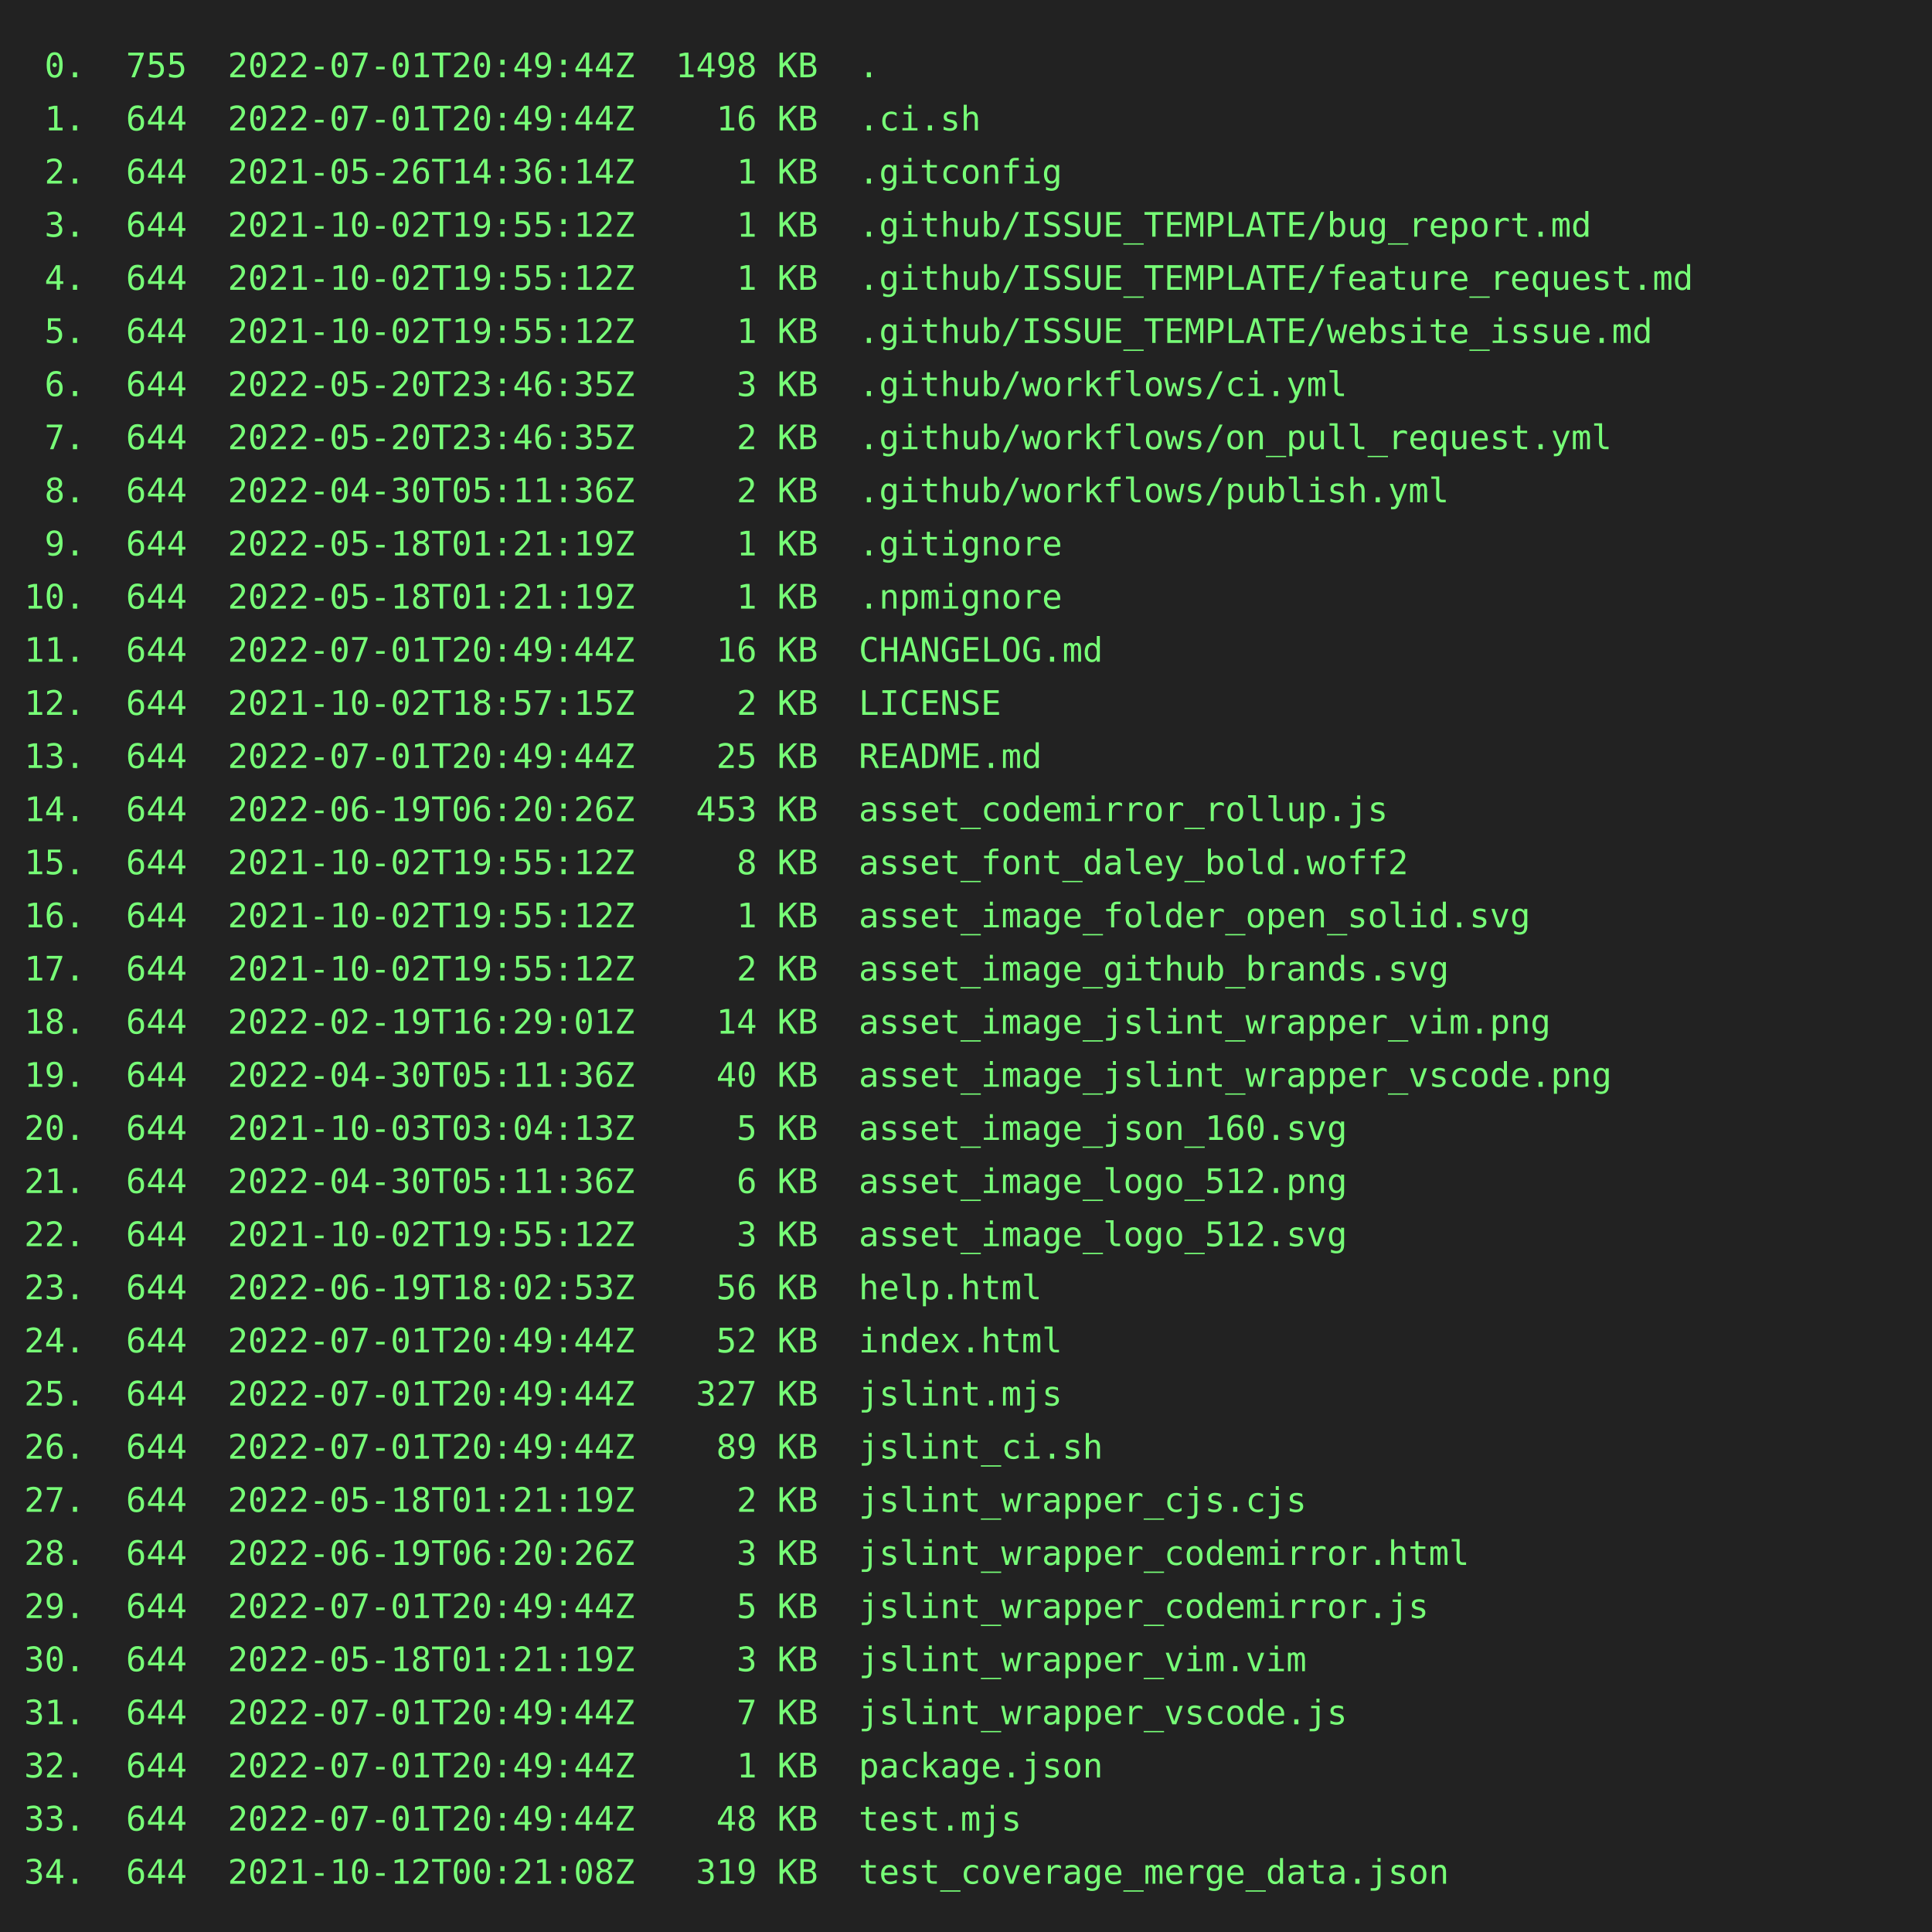
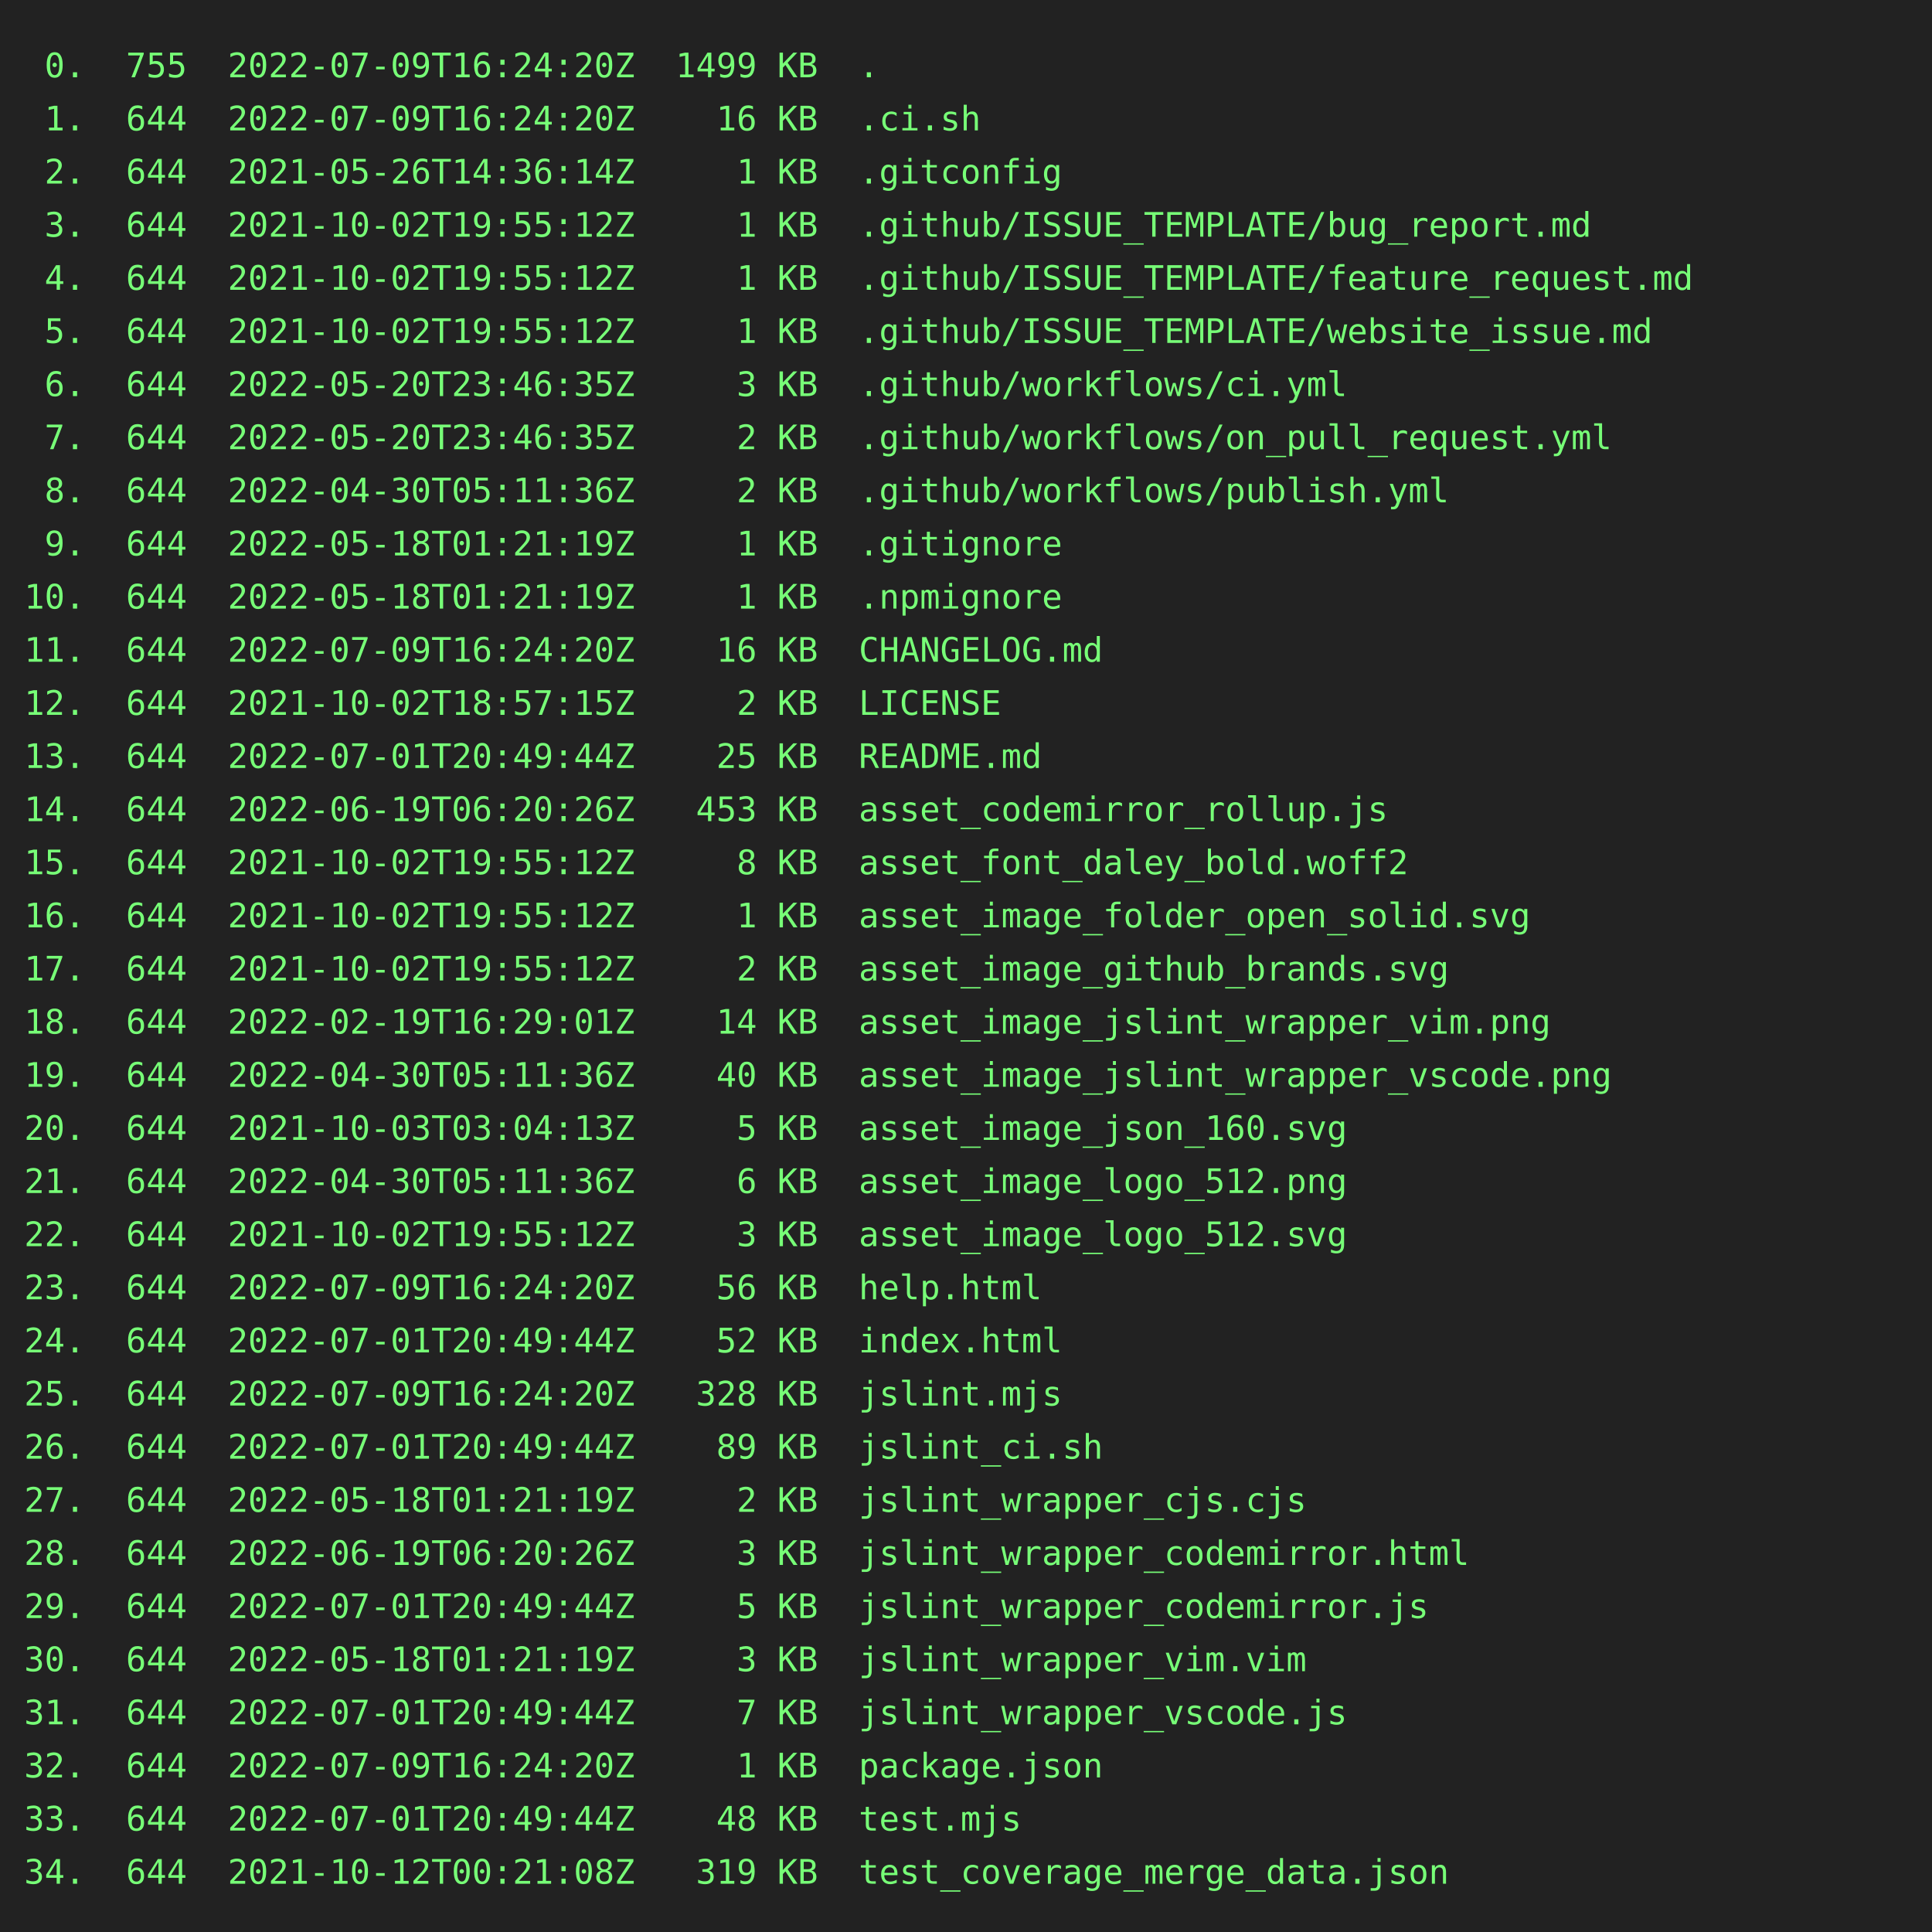
<svg xmlns="http://www.w3.org/2000/svg" height="800" width="800">
  <rect height="800" fill="#222" width="800" />
  <text fill="#7f7" font-family="consolas, menlo, monospace" font-size="14" xml:space="preserve">
-     <tspan lengthAdjust="spacingAndGlyphs" textLength="768" x="10" y="32"> 0.  755  2022-07-01T20:49:44Z  1498 KB  .                                                       </tspan>
-     <tspan lengthAdjust="spacingAndGlyphs" textLength="768" x="10" y="54"> 1.  644  2022-07-01T20:49:44Z    16 KB  .ci.sh                                                  </tspan>
+     <tspan lengthAdjust="spacingAndGlyphs" textLength="768" x="10" y="32"> 0.  755  2022-07-09T16:24:20Z  1499 KB  .                                                       </tspan>
+     <tspan lengthAdjust="spacingAndGlyphs" textLength="768" x="10" y="54"> 1.  644  2022-07-09T16:24:20Z    16 KB  .ci.sh                                                  </tspan>
    <tspan lengthAdjust="spacingAndGlyphs" textLength="768" x="10" y="76"> 2.  644  2021-05-26T14:36:14Z     1 KB  .gitconfig                                              </tspan>
    <tspan lengthAdjust="spacingAndGlyphs" textLength="768" x="10" y="98"> 3.  644  2021-10-02T19:55:12Z     1 KB  .github/ISSUE_TEMPLATE/bug_report.md                    </tspan>
    <tspan lengthAdjust="spacingAndGlyphs" textLength="768" x="10" y="120"> 4.  644  2021-10-02T19:55:12Z     1 KB  .github/ISSUE_TEMPLATE/feature_request.md               </tspan>
    <tspan lengthAdjust="spacingAndGlyphs" textLength="768" x="10" y="142"> 5.  644  2021-10-02T19:55:12Z     1 KB  .github/ISSUE_TEMPLATE/website_issue.md                 </tspan>
    <tspan lengthAdjust="spacingAndGlyphs" textLength="768" x="10" y="164"> 6.  644  2022-05-20T23:46:35Z     3 KB  .github/workflows/ci.yml                                </tspan>
    <tspan lengthAdjust="spacingAndGlyphs" textLength="768" x="10" y="186"> 7.  644  2022-05-20T23:46:35Z     2 KB  .github/workflows/on_pull_request.yml                   </tspan>
    <tspan lengthAdjust="spacingAndGlyphs" textLength="768" x="10" y="208"> 8.  644  2022-04-30T05:11:36Z     2 KB  .github/workflows/publish.yml                           </tspan>
    <tspan lengthAdjust="spacingAndGlyphs" textLength="768" x="10" y="230"> 9.  644  2022-05-18T01:21:19Z     1 KB  .gitignore                                              </tspan>
    <tspan lengthAdjust="spacingAndGlyphs" textLength="768" x="10" y="252">10.  644  2022-05-18T01:21:19Z     1 KB  .npmignore                                              </tspan>
-     <tspan lengthAdjust="spacingAndGlyphs" textLength="768" x="10" y="274">11.  644  2022-07-01T20:49:44Z    16 KB  CHANGELOG.md                                            </tspan>
+     <tspan lengthAdjust="spacingAndGlyphs" textLength="768" x="10" y="274">11.  644  2022-07-09T16:24:20Z    16 KB  CHANGELOG.md                                            </tspan>
    <tspan lengthAdjust="spacingAndGlyphs" textLength="768" x="10" y="296">12.  644  2021-10-02T18:57:15Z     2 KB  LICENSE                                                 </tspan>
    <tspan lengthAdjust="spacingAndGlyphs" textLength="768" x="10" y="318">13.  644  2022-07-01T20:49:44Z    25 KB  README.md                                               </tspan>
    <tspan lengthAdjust="spacingAndGlyphs" textLength="768" x="10" y="340">14.  644  2022-06-19T06:20:26Z   453 KB  asset_codemirror_rollup.js                              </tspan>
    <tspan lengthAdjust="spacingAndGlyphs" textLength="768" x="10" y="362">15.  644  2021-10-02T19:55:12Z     8 KB  asset_font_daley_bold.woff2                             </tspan>
    <tspan lengthAdjust="spacingAndGlyphs" textLength="768" x="10" y="384">16.  644  2021-10-02T19:55:12Z     1 KB  asset_image_folder_open_solid.svg                       </tspan>
    <tspan lengthAdjust="spacingAndGlyphs" textLength="768" x="10" y="406">17.  644  2021-10-02T19:55:12Z     2 KB  asset_image_github_brands.svg                           </tspan>
    <tspan lengthAdjust="spacingAndGlyphs" textLength="768" x="10" y="428">18.  644  2022-02-19T16:29:01Z    14 KB  asset_image_jslint_wrapper_vim.png                      </tspan>
    <tspan lengthAdjust="spacingAndGlyphs" textLength="768" x="10" y="450">19.  644  2022-04-30T05:11:36Z    40 KB  asset_image_jslint_wrapper_vscode.png                   </tspan>
    <tspan lengthAdjust="spacingAndGlyphs" textLength="768" x="10" y="472">20.  644  2021-10-03T03:04:13Z     5 KB  asset_image_json_160.svg                                </tspan>
    <tspan lengthAdjust="spacingAndGlyphs" textLength="768" x="10" y="494">21.  644  2022-04-30T05:11:36Z     6 KB  asset_image_logo_512.png                                </tspan>
    <tspan lengthAdjust="spacingAndGlyphs" textLength="768" x="10" y="516">22.  644  2021-10-02T19:55:12Z     3 KB  asset_image_logo_512.svg                                </tspan>
-     <tspan lengthAdjust="spacingAndGlyphs" textLength="768" x="10" y="538">23.  644  2022-06-19T18:02:53Z    56 KB  help.html                                               </tspan>
+     <tspan lengthAdjust="spacingAndGlyphs" textLength="768" x="10" y="538">23.  644  2022-07-09T16:24:20Z    56 KB  help.html                                               </tspan>
    <tspan lengthAdjust="spacingAndGlyphs" textLength="768" x="10" y="560">24.  644  2022-07-01T20:49:44Z    52 KB  index.html                                              </tspan>
-     <tspan lengthAdjust="spacingAndGlyphs" textLength="768" x="10" y="582">25.  644  2022-07-01T20:49:44Z   327 KB  jslint.mjs                                              </tspan>
+     <tspan lengthAdjust="spacingAndGlyphs" textLength="768" x="10" y="582">25.  644  2022-07-09T16:24:20Z   328 KB  jslint.mjs                                              </tspan>
    <tspan lengthAdjust="spacingAndGlyphs" textLength="768" x="10" y="604">26.  644  2022-07-01T20:49:44Z    89 KB  jslint_ci.sh                                            </tspan>
    <tspan lengthAdjust="spacingAndGlyphs" textLength="768" x="10" y="626">27.  644  2022-05-18T01:21:19Z     2 KB  jslint_wrapper_cjs.cjs                                  </tspan>
    <tspan lengthAdjust="spacingAndGlyphs" textLength="768" x="10" y="648">28.  644  2022-06-19T06:20:26Z     3 KB  jslint_wrapper_codemirror.html                          </tspan>
    <tspan lengthAdjust="spacingAndGlyphs" textLength="768" x="10" y="670">29.  644  2022-07-01T20:49:44Z     5 KB  jslint_wrapper_codemirror.js                            </tspan>
    <tspan lengthAdjust="spacingAndGlyphs" textLength="768" x="10" y="692">30.  644  2022-05-18T01:21:19Z     3 KB  jslint_wrapper_vim.vim                                  </tspan>
    <tspan lengthAdjust="spacingAndGlyphs" textLength="768" x="10" y="714">31.  644  2022-07-01T20:49:44Z     7 KB  jslint_wrapper_vscode.js                                </tspan>
-     <tspan lengthAdjust="spacingAndGlyphs" textLength="768" x="10" y="736">32.  644  2022-07-01T20:49:44Z     1 KB  package.json                                            </tspan>
+     <tspan lengthAdjust="spacingAndGlyphs" textLength="768" x="10" y="736">32.  644  2022-07-09T16:24:20Z     1 KB  package.json                                            </tspan>
    <tspan lengthAdjust="spacingAndGlyphs" textLength="768" x="10" y="758">33.  644  2022-07-01T20:49:44Z    48 KB  test.mjs                                                </tspan>
    <tspan lengthAdjust="spacingAndGlyphs" textLength="768" x="10" y="780">34.  644  2021-10-12T00:21:08Z   319 KB  test_coverage_merge_data.json                           </tspan>
  </text>
</svg>
